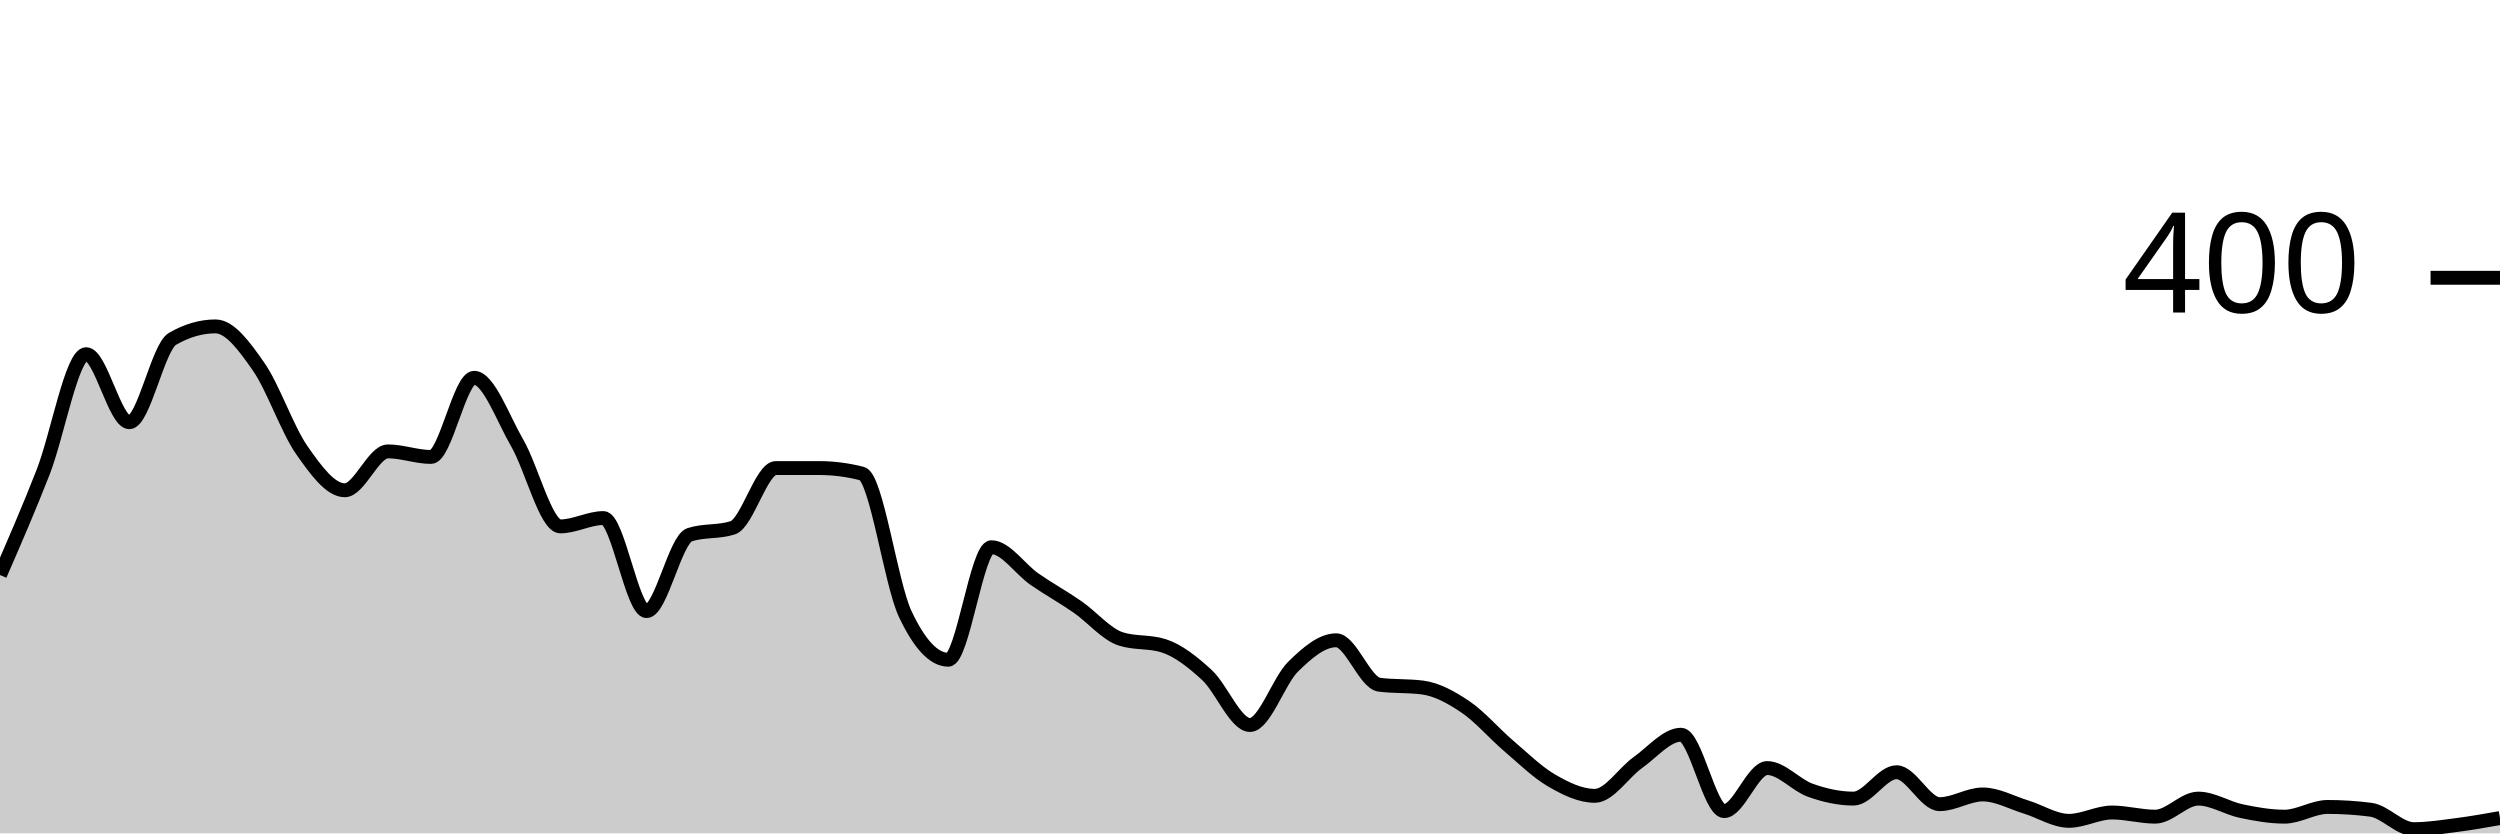
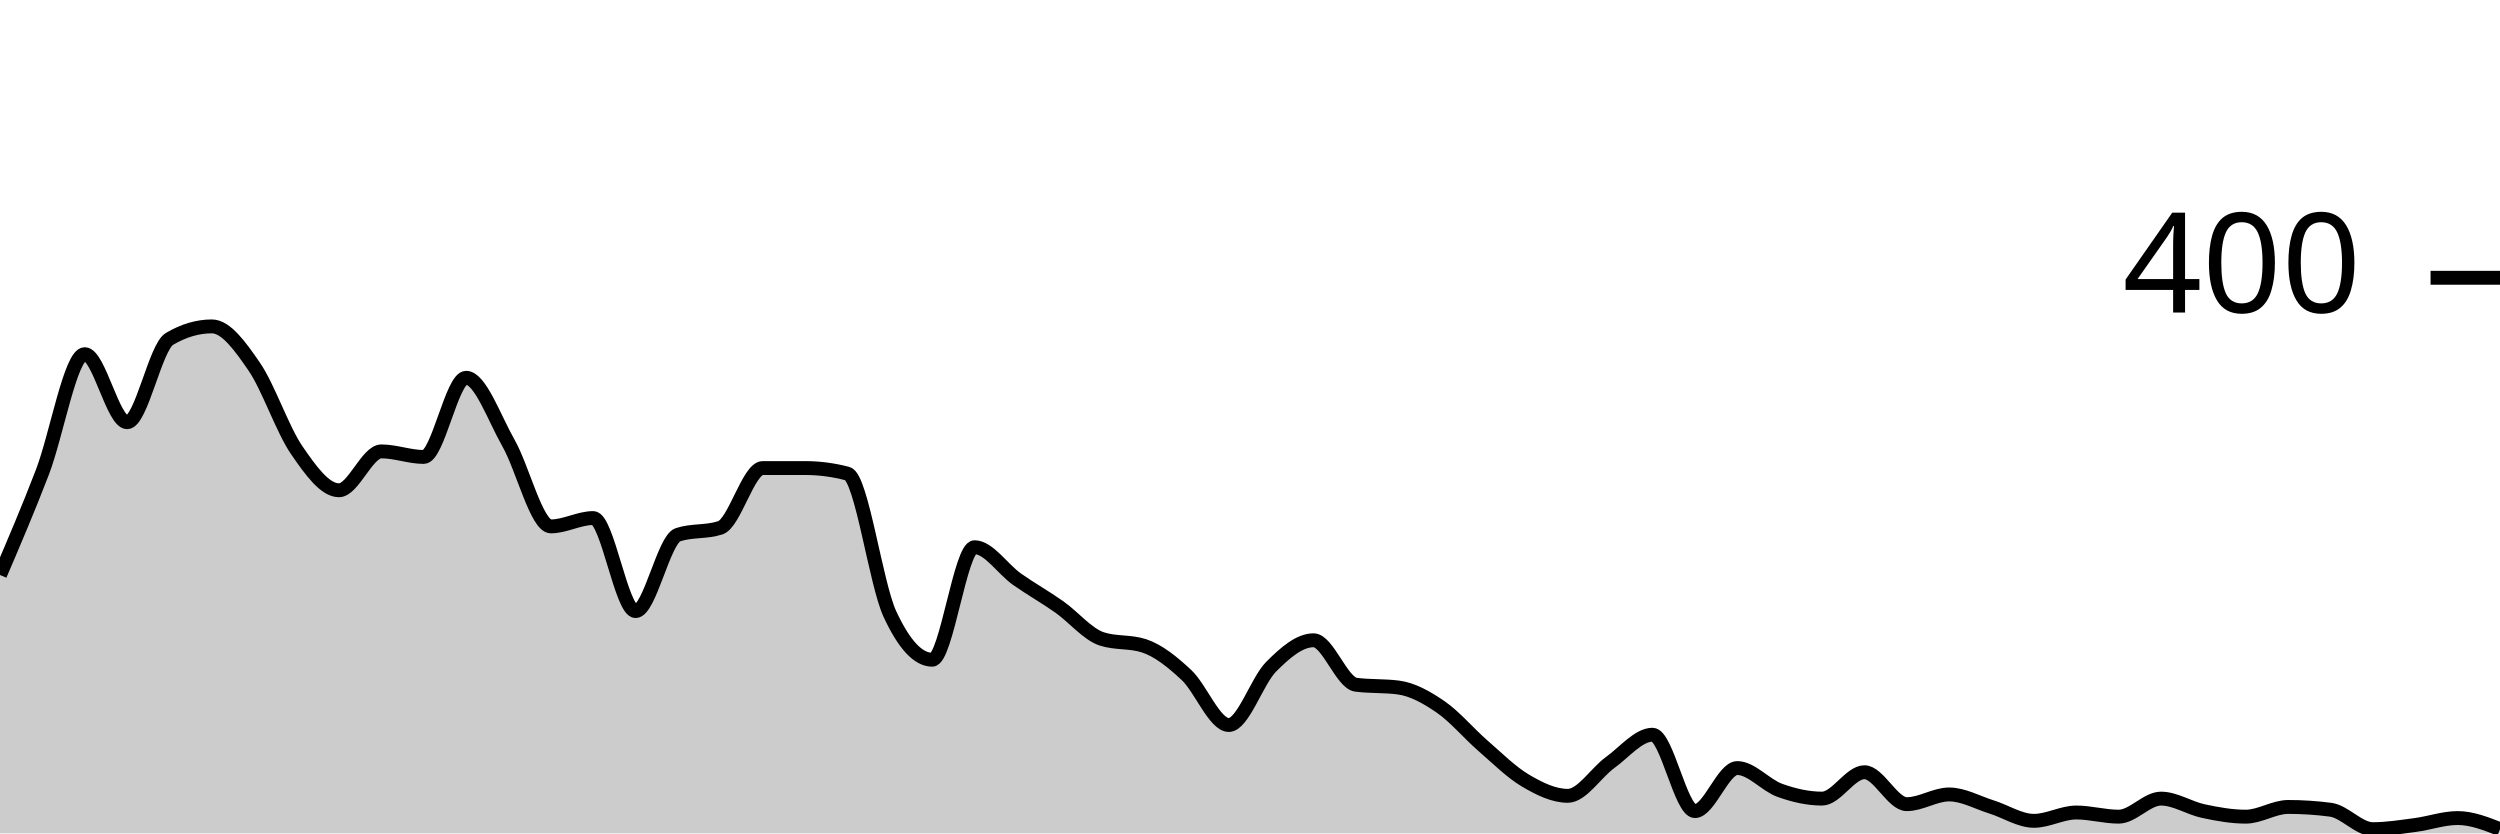
<svg xmlns="http://www.w3.org/2000/svg" viewBox="0 0 180 60">
  <g transform="translate(0,20)">
-     <path class="area" fill="rgba(0, 0, 0, 0.2)" d="M0,21.4C1.034,19.025,2.069,16.65,3.103,14C4.138,11.35,5.172,5.5,6.207,5.5C7.241,5.5,8.276,10.4,9.31,10.4C10.345,10.4,11.379,5,12.414,4.4C13.448,3.8,14.483,3.5,15.517,3.5C16.552,3.5,17.586,4.917,18.621,6.4C19.655,7.883,20.69,10.917,21.724,12.4C22.759,13.883,23.793,15.3,24.828,15.3C25.862,15.3,26.897,12.5,27.931,12.5C28.966,12.5,30,12.9,31.034,12.9C32.069,12.9,33.103,7.2,34.138,7.2C35.172,7.2,36.207,10.117,37.241,11.9C38.276,13.683,39.31,17.9,40.345,17.9C41.379,17.9,42.414,17.3,43.448,17.3C44.483,17.3,45.517,24,46.552,24C47.586,24,48.621,18.833,49.655,18.5C50.69,18.167,51.724,18.333,52.759,18C53.793,17.667,54.828,13.7,55.862,13.7C56.897,13.7,57.931,13.7,58.966,13.7C60,13.7,61.034,13.833,62.069,14.1C63.103,14.367,64.138,22,65.172,24.2C66.207,26.4,67.241,27.5,68.276,27.5C69.31,27.5,70.345,19.4,71.379,19.4C72.414,19.4,73.448,20.983,74.483,21.7C75.517,22.417,76.552,22.983,77.586,23.7C78.621,24.417,79.655,25.667,80.69,26C81.724,26.333,82.759,26.167,83.793,26.5C84.828,26.833,85.862,27.65,86.897,28.6C87.931,29.55,88.966,32.2,90,32.2C91.034,32.2,92.069,29.017,93.103,28C94.138,26.983,95.172,26.1,96.207,26.1C97.241,26.1,98.276,29.167,99.31,29.3C100.345,29.433,101.379,29.367,102.414,29.5C103.448,29.633,104.483,30.2,105.517,30.9C106.552,31.6,107.586,32.817,108.621,33.7C109.655,34.583,110.69,35.6,111.724,36.2C112.759,36.8,113.793,37.3,114.828,37.3C115.862,37.3,116.897,35.633,117.931,34.9C118.966,34.167,120,32.9,121.034,32.9C122.069,32.9,123.103,38.4,124.138,38.4C125.172,38.4,126.207,35.3,127.241,35.3C128.276,35.3,129.31,36.533,130.345,36.9C131.379,37.267,132.414,37.5,133.448,37.5C134.483,37.5,135.517,35.6,136.552,35.6C137.586,35.6,138.621,37.9,139.655,37.9C140.69,37.9,141.724,37.2,142.759,37.2C143.793,37.2,144.828,37.783,145.862,38.1C146.897,38.417,147.931,39.1,148.966,39.1C150,39.1,151.034,38.5,152.069,38.5C153.103,38.5,154.138,38.8,155.172,38.8C156.207,38.8,157.241,37.5,158.276,37.5C159.31,37.5,160.345,38.183,161.379,38.4C162.414,38.617,163.448,38.8,164.483,38.8C165.517,38.8,166.552,38.1,167.586,38.1C168.621,38.1,169.655,38.167,170.69,38.3C171.724,38.433,172.759,39.7,173.793,39.7C174.828,39.7,175.862,39.533,176.897,39.4C177.931,39.267,178.966,39.083,180,38.9L180,40C178.966,40,177.931,40,176.897,40C175.862,40,174.828,40,173.793,40C172.759,40,171.724,40,170.69,40C169.655,40,168.621,40,167.586,40C166.552,40,165.517,40,164.483,40C163.448,40,162.414,40,161.379,40C160.345,40,159.31,40,158.276,40C157.241,40,156.207,40,155.172,40C154.138,40,153.103,40,152.069,40C151.034,40,150,40,148.966,40C147.931,40,146.897,40,145.862,40C144.828,40,143.793,40,142.759,40C141.724,40,140.69,40,139.655,40C138.621,40,137.586,40,136.552,40C135.517,40,134.483,40,133.448,40C132.414,40,131.379,40,130.345,40C129.31,40,128.276,40,127.241,40C126.207,40,125.172,40,124.138,40C123.103,40,122.069,40,121.034,40C120,40,118.966,40,117.931,40C116.897,40,115.862,40,114.828,40C113.793,40,112.759,40,111.724,40C110.69,40,109.655,40,108.621,40C107.586,40,106.552,40,105.517,40C104.483,40,103.448,40,102.414,40C101.379,40,100.345,40,99.31,40C98.276,40,97.241,40,96.207,40C95.172,40,94.138,40,93.103,40C92.069,40,91.034,40,90,40C88.966,40,87.931,40,86.897,40C85.862,40,84.828,40,83.793,40C82.759,40,81.724,40,80.69,40C79.655,40,78.621,40,77.586,40C76.552,40,75.517,40,74.483,40C73.448,40,72.414,40,71.379,40C70.345,40,69.31,40,68.276,40C67.241,40,66.207,40,65.172,40C64.138,40,63.103,40,62.069,40C61.034,40,60,40,58.966,40C57.931,40,56.897,40,55.862,40C54.828,40,53.793,40,52.759,40C51.724,40,50.69,40,49.655,40C48.621,40,47.586,40,46.552,40C45.517,40,44.483,40,43.448,40C42.414,40,41.379,40,40.345,40C39.31,40,38.276,40,37.241,40C36.207,40,35.172,40,34.138,40C33.103,40,32.069,40,31.034,40C30,40,28.966,40,27.931,40C26.897,40,25.862,40,24.828,40C23.793,40,22.759,40,21.724,40C20.69,40,19.655,40,18.621,40C17.586,40,16.552,40,15.517,40C14.483,40,13.448,40,12.414,40C11.379,40,10.345,40,9.31,40C8.276,40,7.241,40,6.207,40C5.172,40,4.138,40,3.103,40C2.069,40,1.034,40,0,40Z" />
-     <path class="line" stroke="black" fill="none" d="M0,21.4C1.034,19.025,2.069,16.65,3.103,14C4.138,11.35,5.172,5.5,6.207,5.5C7.241,5.5,8.276,10.4,9.31,10.4C10.345,10.4,11.379,5,12.414,4.4C13.448,3.8,14.483,3.5,15.517,3.5C16.552,3.5,17.586,4.917,18.621,6.4C19.655,7.883,20.69,10.917,21.724,12.4C22.759,13.883,23.793,15.3,24.828,15.3C25.862,15.3,26.897,12.5,27.931,12.5C28.966,12.5,30,12.9,31.034,12.9C32.069,12.9,33.103,7.2,34.138,7.2C35.172,7.2,36.207,10.117,37.241,11.9C38.276,13.683,39.31,17.9,40.345,17.9C41.379,17.9,42.414,17.3,43.448,17.3C44.483,17.3,45.517,24,46.552,24C47.586,24,48.621,18.833,49.655,18.5C50.69,18.167,51.724,18.333,52.759,18C53.793,17.667,54.828,13.7,55.862,13.7C56.897,13.7,57.931,13.7,58.966,13.7C60,13.7,61.034,13.833,62.069,14.1C63.103,14.367,64.138,22,65.172,24.2C66.207,26.4,67.241,27.5,68.276,27.5C69.31,27.5,70.345,19.4,71.379,19.4C72.414,19.4,73.448,20.983,74.483,21.7C75.517,22.417,76.552,22.983,77.586,23.7C78.621,24.417,79.655,25.667,80.69,26C81.724,26.333,82.759,26.167,83.793,26.5C84.828,26.833,85.862,27.65,86.897,28.6C87.931,29.55,88.966,32.2,90,32.2C91.034,32.2,92.069,29.017,93.103,28C94.138,26.983,95.172,26.1,96.207,26.1C97.241,26.1,98.276,29.167,99.31,29.3C100.345,29.433,101.379,29.367,102.414,29.5C103.448,29.633,104.483,30.2,105.517,30.9C106.552,31.6,107.586,32.817,108.621,33.7C109.655,34.583,110.69,35.6,111.724,36.2C112.759,36.8,113.793,37.3,114.828,37.3C115.862,37.3,116.897,35.633,117.931,34.9C118.966,34.167,120,32.9,121.034,32.9C122.069,32.9,123.103,38.4,124.138,38.4C125.172,38.4,126.207,35.3,127.241,35.3C128.276,35.3,129.31,36.533,130.345,36.9C131.379,37.267,132.414,37.5,133.448,37.5C134.483,37.5,135.517,35.6,136.552,35.6C137.586,35.6,138.621,37.9,139.655,37.9C140.69,37.9,141.724,37.2,142.759,37.2C143.793,37.2,144.828,37.783,145.862,38.1C146.897,38.417,147.931,39.1,148.966,39.1C150,39.1,151.034,38.5,152.069,38.5C153.103,38.5,154.138,38.8,155.172,38.8C156.207,38.8,157.241,37.5,158.276,37.5C159.31,37.5,160.345,38.183,161.379,38.4C162.414,38.617,163.448,38.8,164.483,38.8C165.517,38.8,166.552,38.1,167.586,38.1C168.621,38.1,169.655,38.167,170.69,38.3C171.724,38.433,172.759,39.7,173.793,39.7C174.828,39.7,175.862,39.533,176.897,39.4C177.931,39.267,178.966,39.083,180,38.9" />
+     <path class="area" fill="rgba(0, 0, 0, 0.2)" d="M0,21.4C1.017,19.025,2.034,16.65,3.051,14C4.068,11.35,5.085,5.5,6.102,5.5C7.119,5.5,8.136,10.4,9.153,10.4C10.169,10.4,11.186,5,12.203,4.4C13.22,3.8,14.237,3.5,15.254,3.5C16.271,3.5,17.288,4.917,18.305,6.4C19.322,7.883,20.339,10.917,21.356,12.4C22.373,13.883,23.39,15.3,24.407,15.3C25.424,15.3,26.441,12.5,27.458,12.5C28.475,12.5,29.492,12.9,30.508,12.9C31.525,12.9,32.542,7.2,33.559,7.2C34.576,7.2,35.593,10.117,36.61,11.9C37.627,13.683,38.644,17.9,39.661,17.9C40.678,17.9,41.695,17.3,42.712,17.3C43.729,17.3,44.746,24,45.763,24C46.78,24,47.797,18.833,48.814,18.5C49.831,18.167,50.847,18.333,51.864,18C52.881,17.667,53.898,13.7,54.915,13.7C55.932,13.7,56.949,13.7,57.966,13.7C58.983,13.7,60,13.833,61.017,14.1C62.034,14.367,63.051,22,64.068,24.2C65.085,26.4,66.102,27.5,67.119,27.5C68.136,27.5,69.153,19.4,70.169,19.4C71.186,19.4,72.203,20.983,73.22,21.7C74.237,22.417,75.254,22.983,76.271,23.7C77.288,24.417,78.305,25.667,79.322,26C80.339,26.333,81.356,26.167,82.373,26.5C83.39,26.833,84.407,27.65,85.424,28.6C86.441,29.55,87.458,32.2,88.475,32.2C89.492,32.2,90.508,29.017,91.525,28C92.542,26.983,93.559,26.1,94.576,26.1C95.593,26.1,96.61,29.167,97.627,29.3C98.644,29.433,99.661,29.367,100.678,29.5C101.695,29.633,102.712,30.2,103.729,30.9C104.746,31.6,105.763,32.817,106.78,33.7C107.797,34.583,108.814,35.6,109.831,36.2C110.847,36.8,111.864,37.3,112.881,37.3C113.898,37.3,114.915,35.633,115.932,34.9C116.949,34.167,117.966,32.9,118.983,32.9C120,32.9,121.017,38.4,122.034,38.4C123.051,38.4,124.068,35.3,125.085,35.3C126.102,35.3,127.119,36.533,128.136,36.9C129.153,37.267,130.169,37.5,131.186,37.5C132.203,37.5,133.22,35.6,134.237,35.6C135.254,35.6,136.271,37.9,137.288,37.9C138.305,37.9,139.322,37.2,140.339,37.2C141.356,37.2,142.373,37.783,143.39,38.1C144.407,38.417,145.424,39.1,146.441,39.1C147.458,39.1,148.475,38.5,149.492,38.5C150.508,38.5,151.525,38.8,152.542,38.8C153.559,38.8,154.576,37.5,155.593,37.5C156.61,37.5,157.627,38.183,158.644,38.4C159.661,38.617,160.678,38.8,161.695,38.8C162.712,38.8,163.729,38.1,164.746,38.1C165.763,38.1,166.78,38.167,167.797,38.3C168.814,38.433,169.831,39.7,170.847,39.7C171.864,39.7,172.881,39.533,173.898,39.4C174.915,39.267,175.932,38.9,176.949,38.9C177.966,38.9,178.983,39.3,180,39.7L180,40C178.983,40,177.966,40,176.949,40C175.932,40,174.915,40,173.898,40C172.881,40,171.864,40,170.847,40C169.831,40,168.814,40,167.797,40C166.78,40,165.763,40,164.746,40C163.729,40,162.712,40,161.695,40C160.678,40,159.661,40,158.644,40C157.627,40,156.61,40,155.593,40C154.576,40,153.559,40,152.542,40C151.525,40,150.508,40,149.492,40C148.475,40,147.458,40,146.441,40C145.424,40,144.407,40,143.39,40C142.373,40,141.356,40,140.339,40C139.322,40,138.305,40,137.288,40C136.271,40,135.254,40,134.237,40C133.22,40,132.203,40,131.186,40C130.169,40,129.153,40,128.136,40C127.119,40,126.102,40,125.085,40C124.068,40,123.051,40,122.034,40C121.017,40,120,40,118.983,40C117.966,40,116.949,40,115.932,40C114.915,40,113.898,40,112.881,40C111.864,40,110.847,40,109.831,40C108.814,40,107.797,40,106.78,40C105.763,40,104.746,40,103.729,40C102.712,40,101.695,40,100.678,40C99.661,40,98.644,40,97.627,40C96.61,40,95.593,40,94.576,40C93.559,40,92.542,40,91.525,40C90.508,40,89.492,40,88.475,40C87.458,40,86.441,40,85.424,40C84.407,40,83.39,40,82.373,40C81.356,40,80.339,40,79.322,40C78.305,40,77.288,40,76.271,40C75.254,40,74.237,40,73.22,40C72.203,40,71.186,40,70.169,40C69.153,40,68.136,40,67.119,40C66.102,40,65.085,40,64.068,40C63.051,40,62.034,40,61.017,40C60,40,58.983,40,57.966,40C56.949,40,55.932,40,54.915,40C53.898,40,52.881,40,51.864,40C50.847,40,49.831,40,48.814,40C47.797,40,46.78,40,45.763,40C44.746,40,43.729,40,42.712,40C41.695,40,40.678,40,39.661,40C38.644,40,37.627,40,36.61,40C35.593,40,34.576,40,33.559,40C32.542,40,31.525,40,30.508,40C29.492,40,28.475,40,27.458,40C26.441,40,25.424,40,24.407,40C23.39,40,22.373,40,21.356,40C20.339,40,19.322,40,18.305,40C17.288,40,16.271,40,15.254,40C14.237,40,13.22,40,12.203,40C11.186,40,10.169,40,9.153,40C8.136,40,7.119,40,6.102,40C5.085,40,4.068,40,3.051,40C2.034,40,1.017,40,0,40Z" />
+     <path class="line" stroke="black" fill="none" d="M0,21.4C1.017,19.025,2.034,16.65,3.051,14C4.068,11.35,5.085,5.5,6.102,5.5C7.119,5.5,8.136,10.4,9.153,10.4C10.169,10.4,11.186,5,12.203,4.4C13.22,3.8,14.237,3.5,15.254,3.5C16.271,3.5,17.288,4.917,18.305,6.4C19.322,7.883,20.339,10.917,21.356,12.4C22.373,13.883,23.39,15.3,24.407,15.3C25.424,15.3,26.441,12.5,27.458,12.5C28.475,12.5,29.492,12.9,30.508,12.9C31.525,12.9,32.542,7.2,33.559,7.2C34.576,7.2,35.593,10.117,36.61,11.9C37.627,13.683,38.644,17.9,39.661,17.9C40.678,17.9,41.695,17.3,42.712,17.3C43.729,17.3,44.746,24,45.763,24C46.78,24,47.797,18.833,48.814,18.5C49.831,18.167,50.847,18.333,51.864,18C52.881,17.667,53.898,13.7,54.915,13.7C55.932,13.7,56.949,13.7,57.966,13.7C58.983,13.7,60,13.833,61.017,14.1C62.034,14.367,63.051,22,64.068,24.2C65.085,26.4,66.102,27.5,67.119,27.5C68.136,27.5,69.153,19.4,70.169,19.4C71.186,19.4,72.203,20.983,73.22,21.7C74.237,22.417,75.254,22.983,76.271,23.7C77.288,24.417,78.305,25.667,79.322,26C80.339,26.333,81.356,26.167,82.373,26.5C83.39,26.833,84.407,27.65,85.424,28.6C86.441,29.55,87.458,32.2,88.475,32.2C89.492,32.2,90.508,29.017,91.525,28C92.542,26.983,93.559,26.1,94.576,26.1C95.593,26.1,96.61,29.167,97.627,29.3C98.644,29.433,99.661,29.367,100.678,29.5C101.695,29.633,102.712,30.2,103.729,30.9C104.746,31.6,105.763,32.817,106.78,33.7C107.797,34.583,108.814,35.6,109.831,36.2C110.847,36.8,111.864,37.3,112.881,37.3C113.898,37.3,114.915,35.633,115.932,34.9C116.949,34.167,117.966,32.9,118.983,32.9C120,32.9,121.017,38.4,122.034,38.4C123.051,38.4,124.068,35.3,125.085,35.3C126.102,35.3,127.119,36.533,128.136,36.9C129.153,37.267,130.169,37.5,131.186,37.5C132.203,37.5,133.22,35.6,134.237,35.6C135.254,35.6,136.271,37.9,137.288,37.9C138.305,37.9,139.322,37.2,140.339,37.2C141.356,37.2,142.373,37.783,143.39,38.1C144.407,38.417,145.424,39.1,146.441,39.1C147.458,39.1,148.475,38.5,149.492,38.5C150.508,38.5,151.525,38.8,152.542,38.8C153.559,38.8,154.576,37.5,155.593,37.5C156.61,37.5,157.627,38.183,158.644,38.4C159.661,38.617,160.678,38.8,161.695,38.8C162.712,38.8,163.729,38.1,164.746,38.1C165.763,38.1,166.78,38.167,167.797,38.3C168.814,38.433,169.831,39.7,170.847,39.7C171.864,39.7,172.881,39.533,173.898,39.4C174.915,39.267,175.932,38.9,176.949,38.9C177.966,38.9,178.983,39.3,180,39.7" />
    <path class="axis-ceiling" stroke-width="1" stroke="black" fill="none" d="M175,0L180,0" />
    <text class="axis-ceiling-label" font-family="sans-serif" text-anchor="end" font-size="10px" x="170" y="2.5">400</text>
  </g>
</svg>
